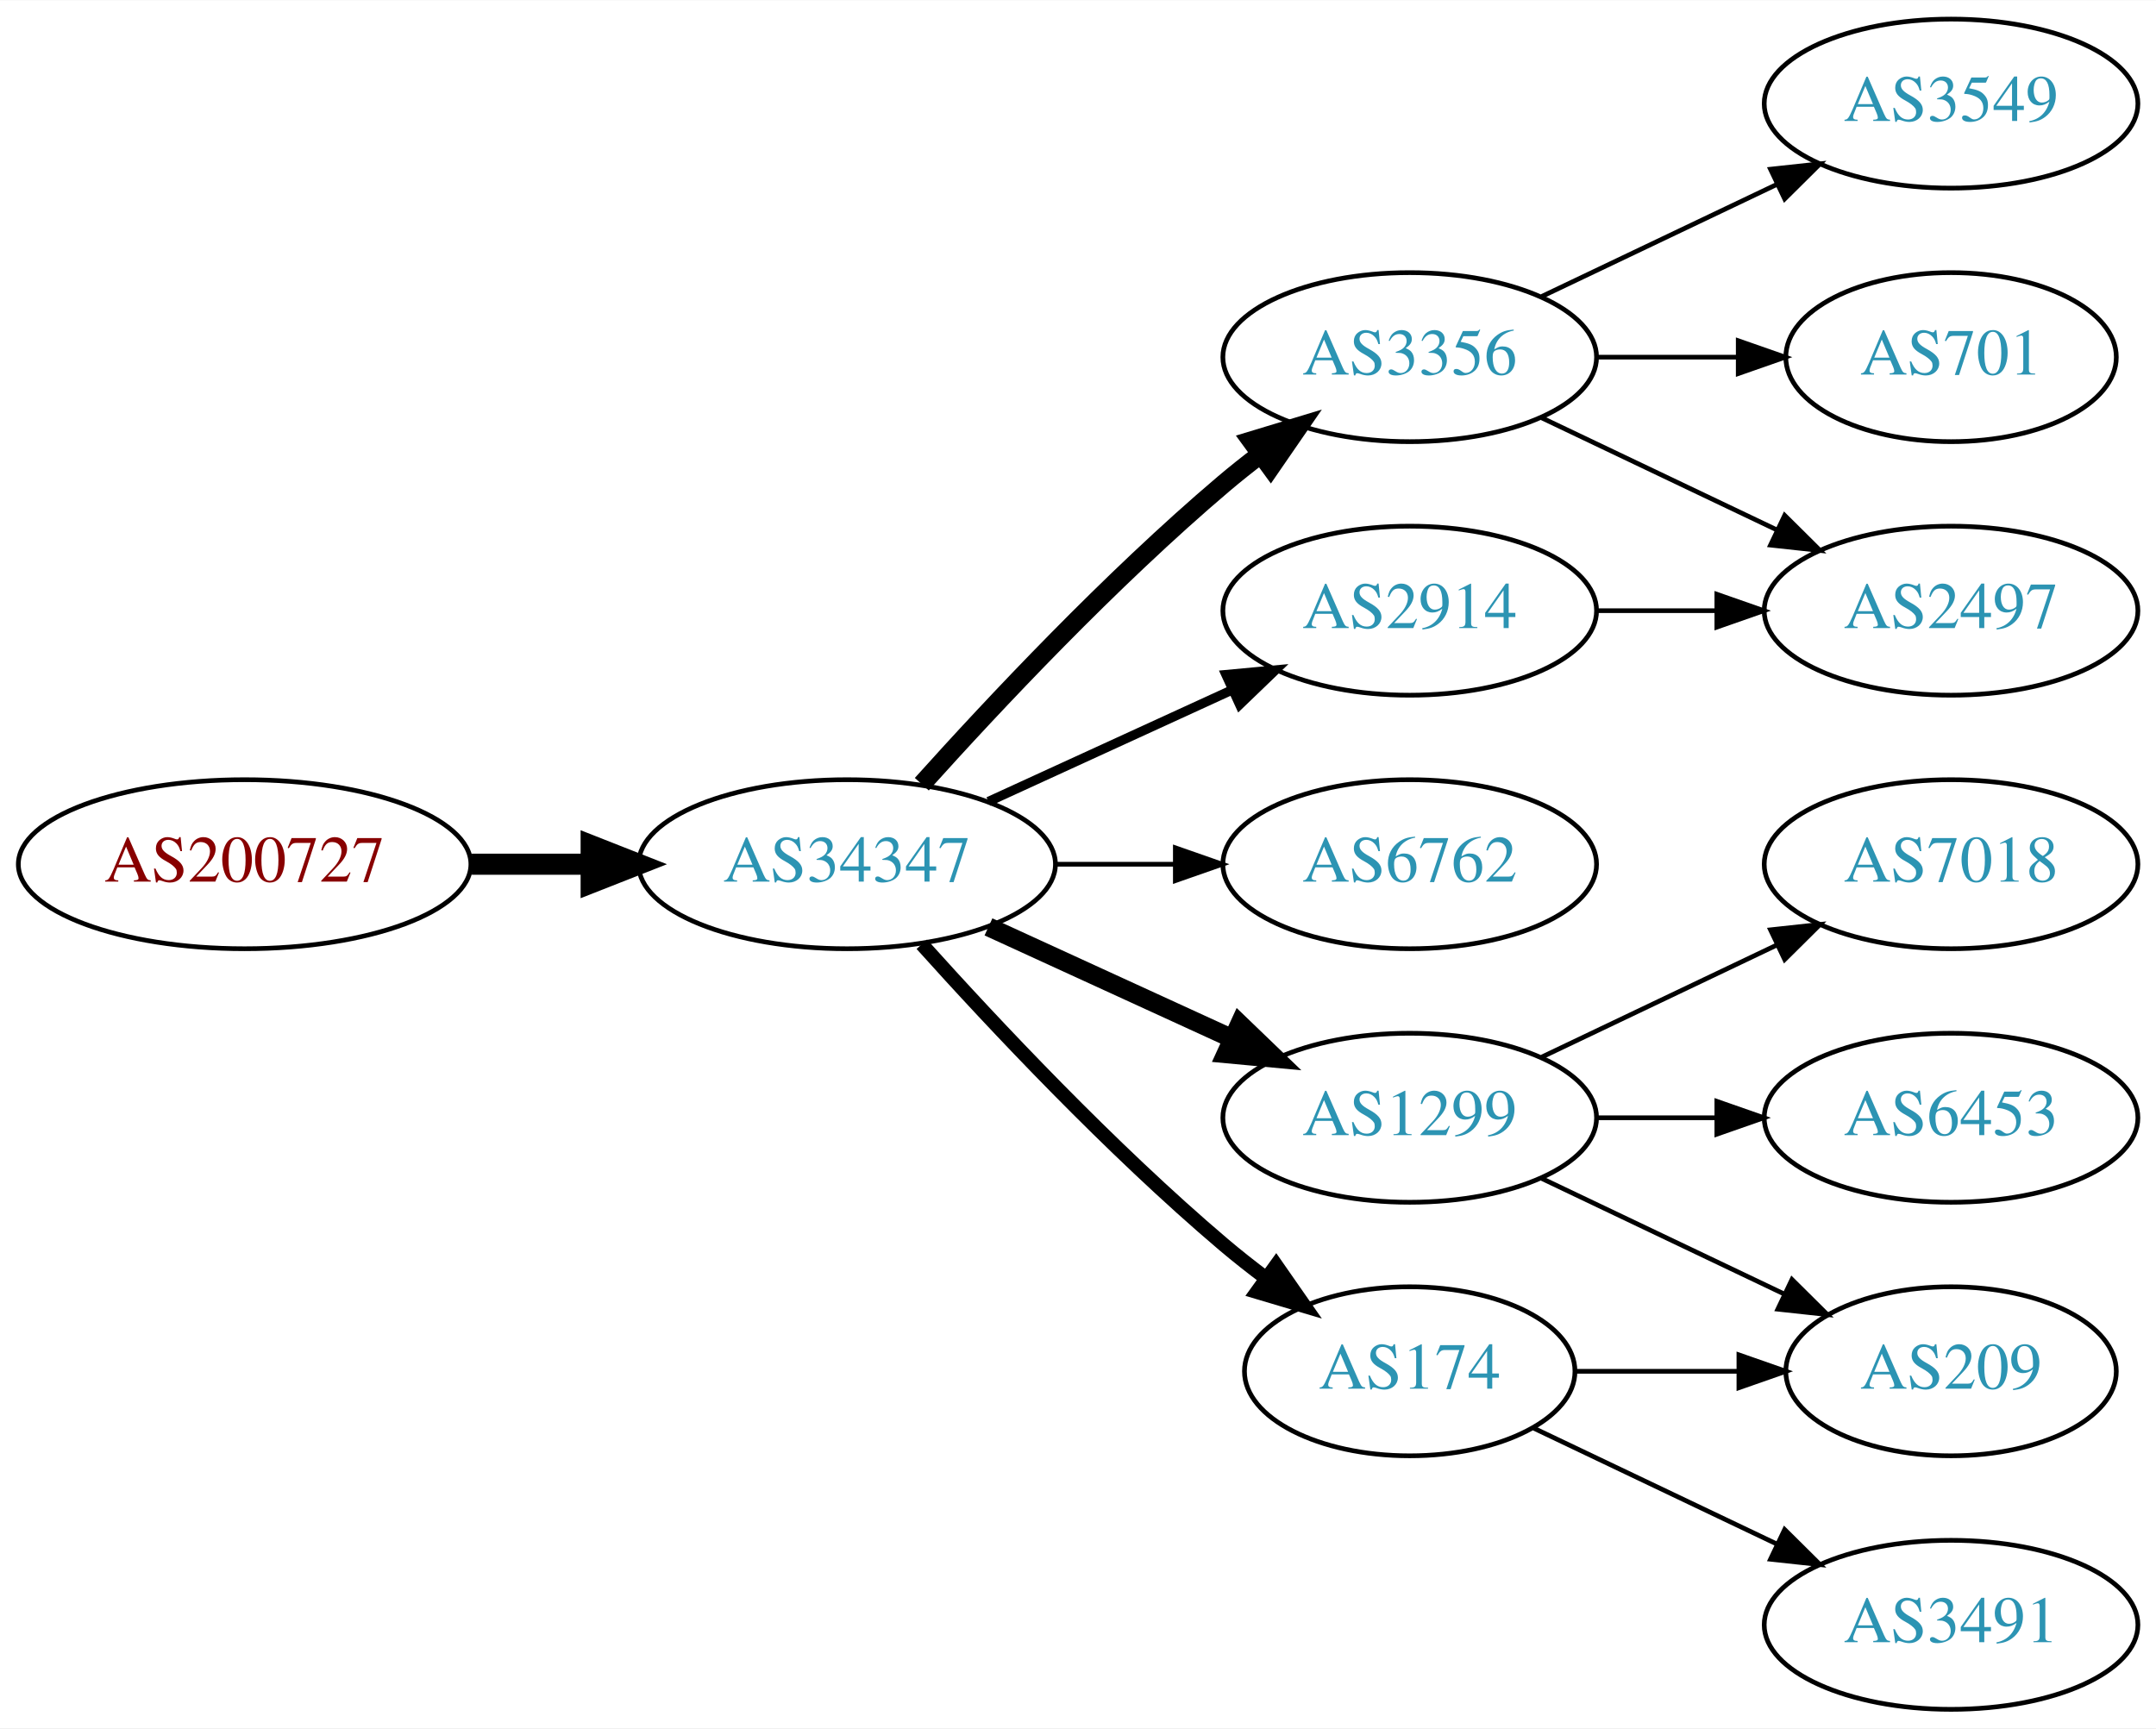
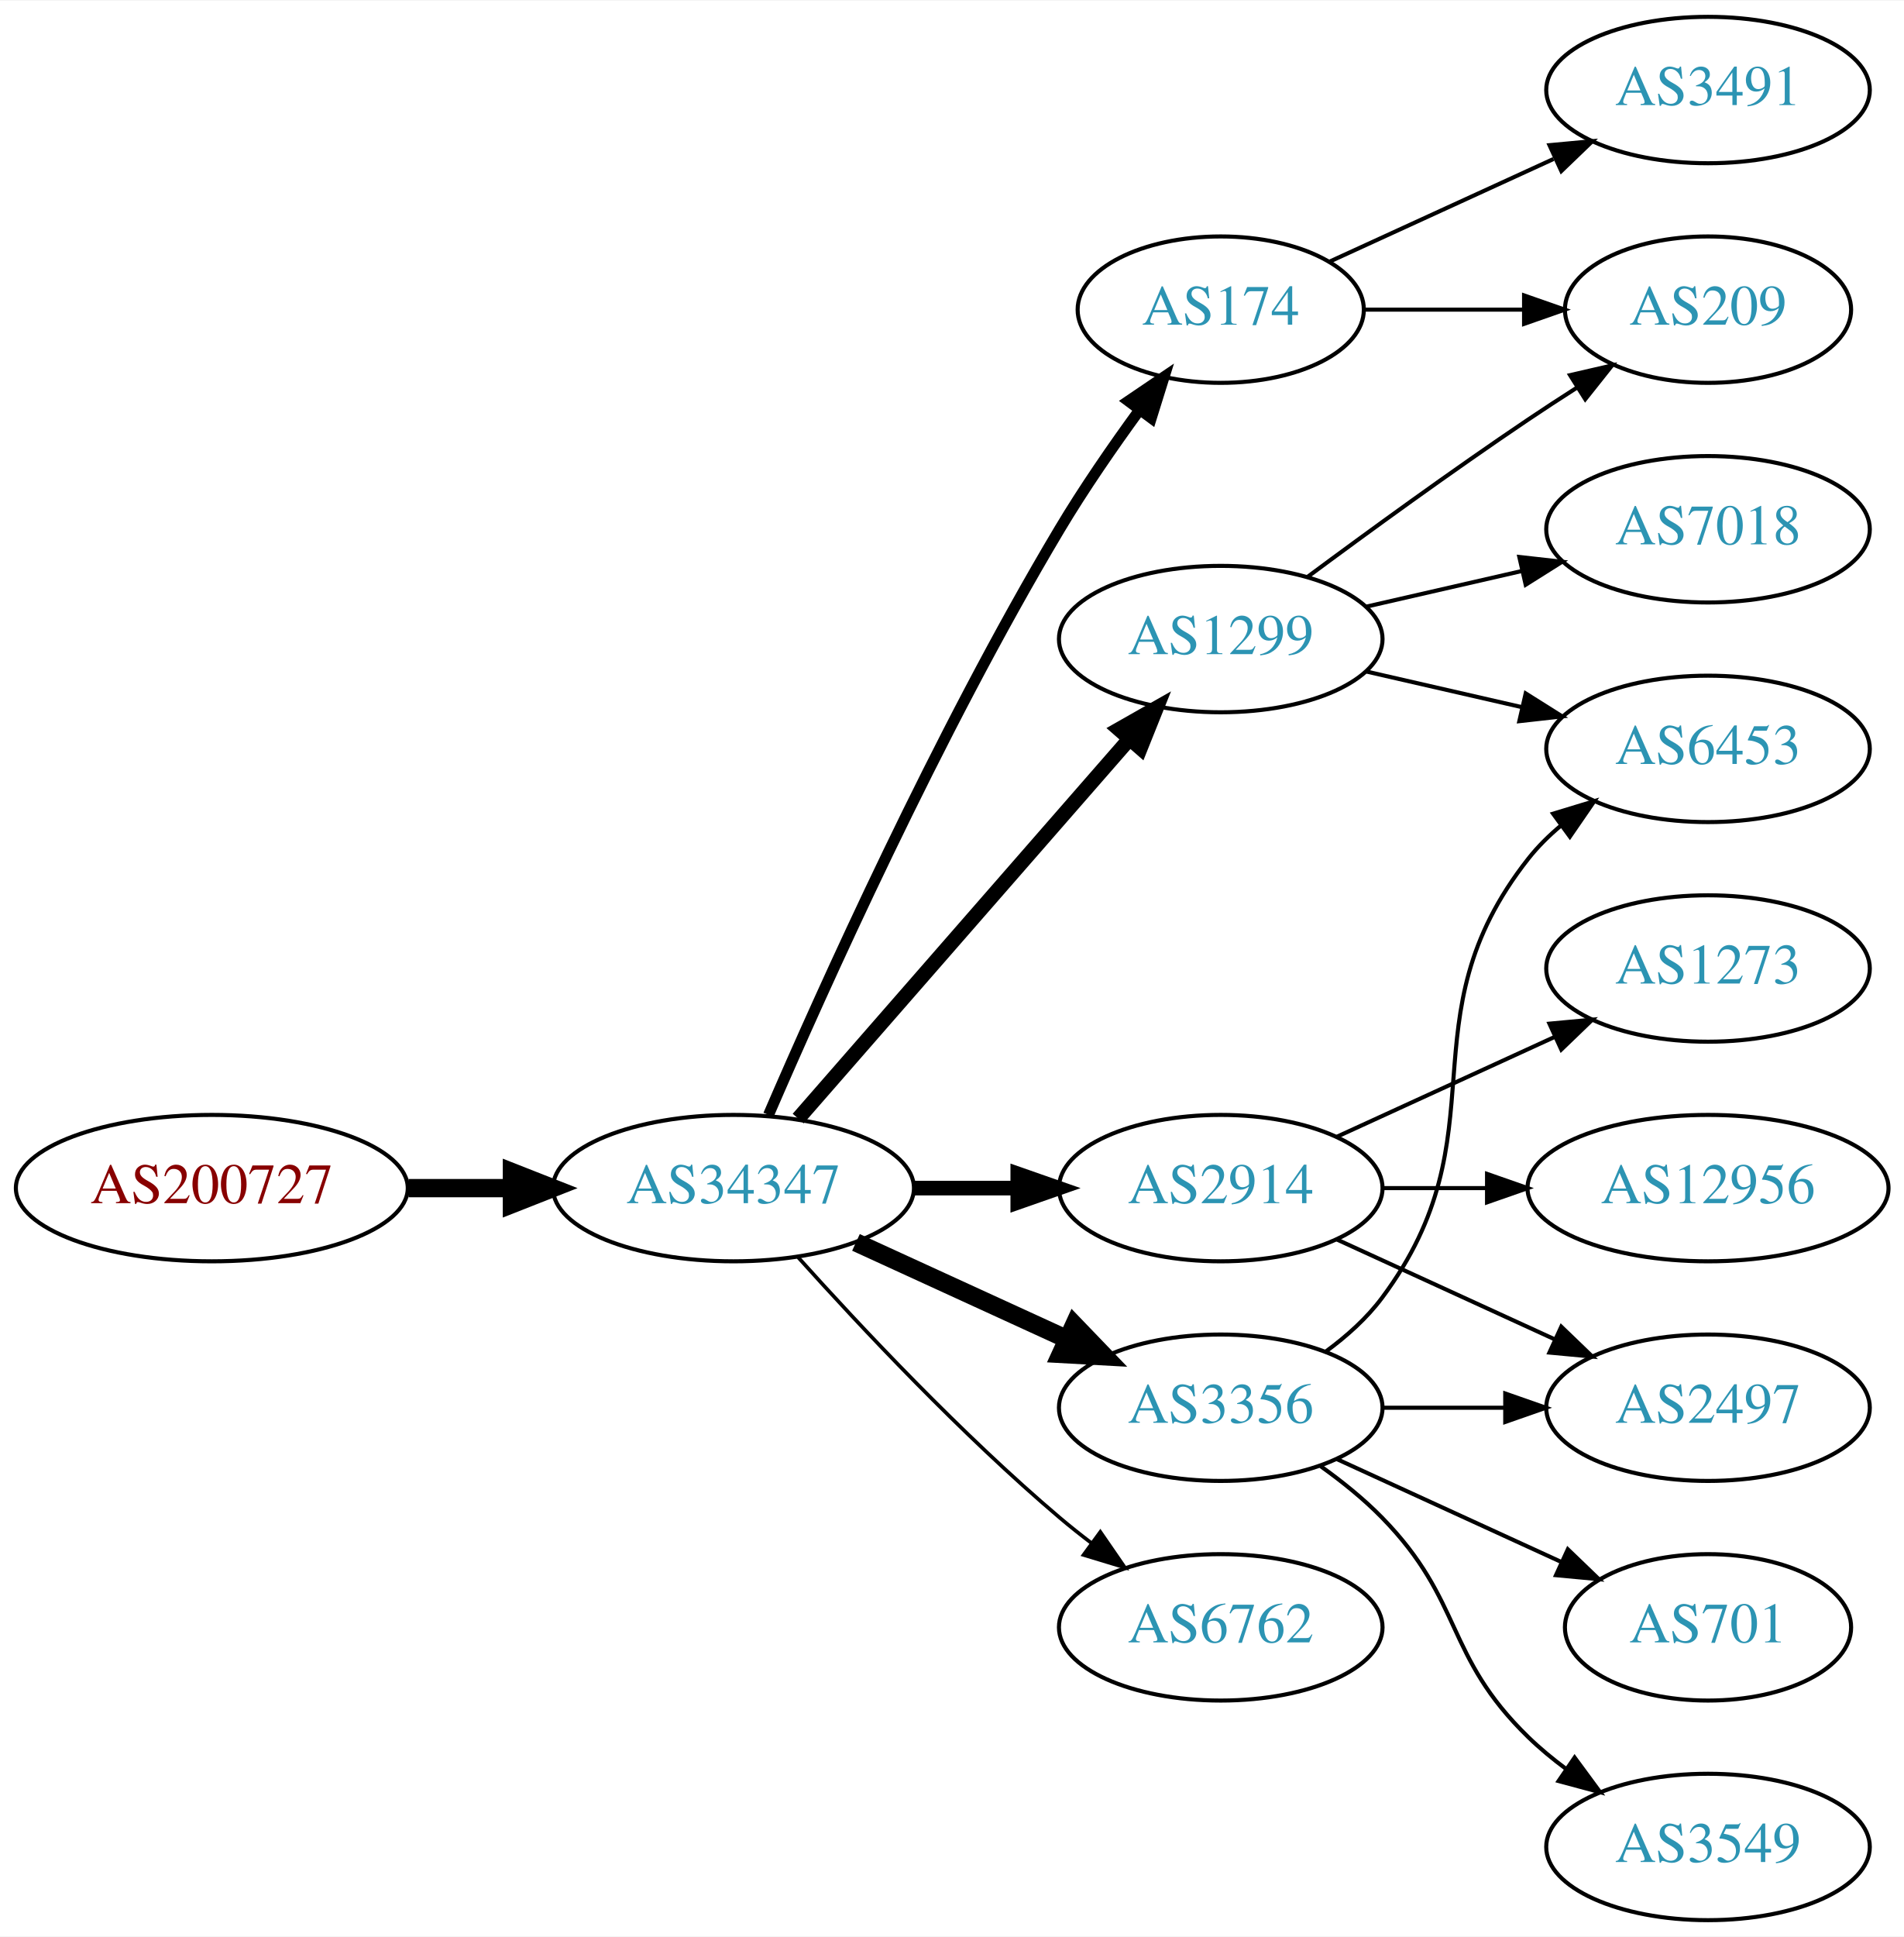
- <svg xmlns="http://www.w3.org/2000/svg" xmlns:xlink="http://www.w3.org/1999/xlink" width="459pt" height="368pt" viewBox="0.00 0.00 459.17 368.00">
-   <g id="graph0" class="graph" transform="scale(1 1) rotate(0) translate(4 364)">
-     <polygon fill="white" stroke="none" points="-4,4 -4,-364 455.17,-364 455.17,4 -4,4" />
+ <svg xmlns="http://www.w3.org/2000/svg" xmlns:xlink="http://www.w3.org/1999/xlink" width="468pt" height="476pt" viewBox="0.00 0.00 468.27 476.00">
+   <g id="graph0" class="graph" transform="scale(1 1) rotate(0) translate(4 472)">
+     <polygon fill="white" stroke="none" points="-4,4 -4,-472 464.269,-472 464.269,4 -4,4" />
    <g id="node1" class="node">
      <g id="a_node1">
        <a xlink:href="/asn/200727" xlink:title="AS200727 ~ Kommunalbetriebe Rinn GmbH [AT]">
          <ellipse fill="#ffffff" stroke="black" cx="48.096" cy="-180" rx="48.192" ry="18" />
          <text text-anchor="middle" x="48.096" y="-176.3" font-family="Times,serif" font-size="14.00" fill="#880000">AS200727</text>
        </a>
      </g>
    </g>
    <g id="node2" class="node">
      <g id="a_node2">
        <a xlink:href="/asn/34347" xlink:title="AS34347 ~ HALLAG Kommunal GmbH [AT]">
          <ellipse fill="#ffffff" stroke="black" cx="176.388" cy="-180" rx="44.393" ry="18" />
          <text text-anchor="middle" x="176.388" y="-176.3" font-family="Times,serif" font-size="14.00" fill="#2c94b3">AS34347</text>
        </a>
      </g>
    </g>
    <g id="edge1" class="edge">
      <path fill="none" stroke="black" stroke-width="4.5" d="M96.481,-180C104.742,-180 113.386,-180 121.799,-180" />
      <polygon fill="black" stroke="black" stroke-width="4.5" points="121.904,-183.938 131.904,-180 121.904,-176.063 121.904,-183.938" />
    </g>
    <g id="node3" class="node">
      <g id="a_node3">
-         <a xlink:href="/asn/3356" xlink:title="AS3356 ~ Level 3 Parent, LLC [US]">
-           <ellipse fill="#ffffff" stroke="black" cx="296.23" cy="-288" rx="39.794" ry="18" />
-           <text text-anchor="middle" x="296.23" y="-284.3" font-family="Times,serif" font-size="14.00" fill="#2c94b3">AS3356</text>
+         <a xlink:href="/asn/1299" xlink:title="AS1299 ~ Telia Carrier [EU]">
+           <ellipse fill="#ffffff" stroke="black" cx="296.23" cy="-315" rx="39.794" ry="18" />
+           <text text-anchor="middle" x="296.23" y="-311.3" font-family="Times,serif" font-size="14.00" fill="#2c94b3">AS1299</text>
        </a>
      </g>
    </g>
    <g id="edge2" class="edge">
-       <path fill="none" stroke="black" stroke-width="4" d="M192.32,-197.044C207.646,-214.097 232.582,-240.65 256.584,-261 259.081,-263.117 261.741,-265.232 264.453,-267.293" />
-       <polygon fill="black" stroke="black" stroke-width="4" points="262.489,-270.194 272.629,-273.266 266.619,-264.541 262.489,-270.194" />
+       <path fill="none" stroke="black" stroke-width="3.6" d="M192.312,-197.098C212.855,-220.631 249.974,-263.155 273.571,-290.187" />
+       <polygon fill="black" stroke="black" stroke-width="3.6" points="271.214,-292.809 280.426,-298.041 276.487,-288.206 271.214,-292.809" />
    </g>
    <g id="node4" class="node">
      <g id="a_node4">
-         <a xlink:href="/asn/1299" xlink:title="AS1299 ~ Telia Carrier [EU]">
-           <ellipse fill="#ffffff" stroke="black" cx="296.23" cy="-126" rx="39.794" ry="18" />
-           <text text-anchor="middle" x="296.23" y="-122.3" font-family="Times,serif" font-size="14.00" fill="#2c94b3">AS1299</text>
+         <a xlink:href="/asn/6762" xlink:title="AS6762 ~ TELECOM ITALIA SPARKLE S.p.A. [IT]">
+           <ellipse fill="#ffffff" stroke="black" cx="296.23" cy="-72" rx="39.794" ry="18" />
+           <text text-anchor="middle" x="296.23" y="-68.3" font-family="Times,serif" font-size="14.00" fill="#2c94b3">AS6762</text>
        </a>
      </g>
    </g>
    <g id="edge3" class="edge">
-       <path fill="none" stroke="black" stroke-width="4" d="M206.517,-166.652C222.128,-159.498 241.526,-150.609 258.198,-142.97" />
-       <polygon fill="black" stroke="black" stroke-width="4" points="260.017,-145.986 267.65,-138.638 257.101,-139.622 260.017,-145.986" />
+       <path fill="none" stroke="black" stroke-width="0.9" d="M192.32,-162.956C207.646,-145.903 232.582,-119.35 256.584,-99 259.081,-96.883 261.741,-94.768 264.453,-92.707" />
+       <polygon fill="black" stroke="black" stroke-width="0.9" points="266.619,-95.459 272.629,-86.734 262.489,-89.806 266.619,-95.459" />
    </g>
    <g id="node5" class="node">
      <g id="a_node5">
-         <a xlink:href="/asn/6762" xlink:title="AS6762 ~ TELECOM ITALIA SPARKLE S.p.A. [IT]">
+         <a xlink:href="/asn/2914" xlink:title="AS2914 ~ NTT America, Inc. [US]">
          <ellipse fill="#ffffff" stroke="black" cx="296.23" cy="-180" rx="39.794" ry="18" />
-           <text text-anchor="middle" x="296.23" y="-176.3" font-family="Times,serif" font-size="14.00" fill="#2c94b3">AS6762</text>
+           <text text-anchor="middle" x="296.23" y="-176.3" font-family="Times,serif" font-size="14.00" fill="#2c94b3">AS2914</text>
        </a>
      </g>
    </g>
    <g id="edge4" class="edge">
-       <path fill="none" stroke="black" d="M220.599,-180C228.911,-180 237.674,-180 246.156,-180" />
-       <polygon fill="black" stroke="black" points="246.315,-183.5 256.315,-180 246.315,-176.5 246.315,-183.5" />
+       <path fill="none" stroke="black" stroke-width="3.6" d="M220.599,-180C228.911,-180 237.674,-180 246.156,-180" />
+       <polygon fill="black" stroke="black" stroke-width="3.6" points="246.315,-183.5 256.315,-180 246.315,-176.5 246.315,-183.5" />
    </g>
    <g id="node6" class="node">
      <g id="a_node6">
-         <a xlink:href="/asn/174" xlink:title="AS174 ~ Cogent Communications [US]">
-           <ellipse fill="#ffffff" stroke="black" cx="296.23" cy="-72" rx="35.194" ry="18" />
-           <text text-anchor="middle" x="296.23" y="-68.3" font-family="Times,serif" font-size="14.00" fill="#2c94b3">AS174</text>
+         <a xlink:href="/asn/3356" xlink:title="AS3356 ~ Level 3 Parent, LLC [US]">
+           <ellipse fill="#ffffff" stroke="black" cx="296.23" cy="-126" rx="39.794" ry="18" />
+           <text text-anchor="middle" x="296.23" y="-122.3" font-family="Times,serif" font-size="14.00" fill="#2c94b3">AS3356</text>
        </a>
      </g>
    </g>
    <g id="edge5" class="edge">
-       <path fill="none" stroke="black" stroke-width="3" d="M192.32,-162.956C207.646,-145.903 232.582,-119.35 256.584,-99 259.436,-96.582 262.501,-94.167 265.612,-91.831" />
-       <polygon fill="black" stroke="black" stroke-width="3" points="267.785,-94.578 273.84,-85.884 263.685,-88.905 267.785,-94.578" />
+       <path fill="none" stroke="black" stroke-width="4.5" d="M206.517,-166.652C222.128,-159.498 241.526,-150.609 258.198,-142.97" />
+       <polygon fill="black" stroke="black" stroke-width="4.5" points="260.199,-146.384 267.65,-138.638 256.919,-139.225 260.199,-146.384" />
    </g>
    <g id="node7" class="node">
      <g id="a_node7">
-         <a xlink:href="/asn/2914" xlink:title="AS2914 ~ NTT America, Inc. [US]">
-           <ellipse fill="#ffffff" stroke="black" cx="296.23" cy="-234" rx="39.794" ry="18" />
-           <text text-anchor="middle" x="296.23" y="-230.3" font-family="Times,serif" font-size="14.00" fill="#2c94b3">AS2914</text>
+         <a xlink:href="/asn/174" xlink:title="AS174 ~ Cogent Communications [US]">
+           <ellipse fill="#ffffff" stroke="black" cx="296.23" cy="-396" rx="35.194" ry="18" />
+           <text text-anchor="middle" x="296.23" y="-392.3" font-family="Times,serif" font-size="14.00" fill="#2c94b3">AS174</text>
        </a>
      </g>
    </g>
    <g id="edge6" class="edge">
-       <path fill="none" stroke="black" stroke-width="2" d="M206.517,-193.348C222.128,-200.502 241.526,-209.391 258.198,-217.03" />
-       <polygon fill="black" stroke="black" stroke-width="2" points="257.101,-220.378 267.65,-221.362 260.017,-214.014 257.101,-220.378" />
+       <path fill="none" stroke="black" stroke-width="2.7" d="M185.009,-198.006C198.157,-228.458 226.589,-291.726 256.584,-342 262.492,-351.903 269.684,-362.312 276.254,-371.32" />
+       <polygon fill="black" stroke="black" stroke-width="2.7" points="273.529,-373.521 282.3,-379.464 279.149,-369.348 273.529,-373.521" />
    </g>
    <g id="node8" class="node">
      <g id="a_node8">
-         <a xlink:href="/asn/701" xlink:title="AS701 ~ UUNET [US]">
-           <ellipse fill="#ffffff" stroke="black" cx="411.523" cy="-288" rx="35.194" ry="18" />
-           <text text-anchor="middle" x="411.523" y="-284.3" font-family="Times,serif" font-size="14.00" fill="#2c94b3">AS701</text>
+         <a xlink:href="/asn/209" xlink:title="AS209 ~ CenturyLink Communications, LLC [US]">
+           <ellipse fill="#ffffff" stroke="black" cx="416.073" cy="-396" rx="35.194" ry="18" />
+           <text text-anchor="middle" x="416.073" y="-392.3" font-family="Times,serif" font-size="14.00" fill="#2c94b3">AS209</text>
        </a>
      </g>
    </g>
    <g id="edge7" class="edge">
-       <path fill="none" stroke="black" d="M335.902,-288C345.608,-288 356.098,-288 366.061,-288" />
-       <polygon fill="black" stroke="black" points="366.198,-291.5 376.198,-288 366.198,-284.5 366.198,-291.5" />
+       <path fill="none" stroke="black" d="M317.56,-330.277C332.423,-341.304 353.167,-356.407 371.877,-369 375.694,-371.569 379.744,-374.21 383.774,-376.786" />
+       <polygon fill="black" stroke="black" points="382.143,-379.895 392.468,-382.271 385.878,-373.975 382.143,-379.895" />
    </g>
    <g id="node9" class="node">
      <g id="a_node9">
-         <a xlink:href="/asn/2497" xlink:title="AS2497 ~ Internet Initiative Japan Inc. [JP]">
-           <ellipse fill="#ffffff" stroke="black" cx="411.523" cy="-234" rx="39.794" ry="18" />
-           <text text-anchor="middle" x="411.523" y="-230.3" font-family="Times,serif" font-size="14.00" fill="#2c94b3">AS2497</text>
+         <a xlink:href="/asn/6453" xlink:title="AS6453 ~ TATA COMMUNICATIONS (AMERICA) INC [US]">
+           <ellipse fill="#ffffff" stroke="black" cx="416.073" cy="-288" rx="39.794" ry="18" />
+           <text text-anchor="middle" x="416.073" y="-284.3" font-family="Times,serif" font-size="14.00" fill="#2c94b3">AS6453</text>
        </a>
      </g>
    </g>
    <g id="edge8" class="edge">
-       <path fill="none" stroke="black" d="M324.367,-275.066C339.361,-267.919 358.182,-258.948 374.405,-251.215" />
-       <polygon fill="black" stroke="black" points="376.087,-254.291 383.608,-246.829 373.075,-247.972 376.087,-254.291" />
+       <path fill="none" stroke="black" d="M331.949,-307.045C343.949,-304.296 357.57,-301.175 370.263,-298.267" />
+       <polygon fill="black" stroke="black" points="371.229,-301.636 380.194,-295.991 369.665,-294.813 371.229,-301.636" />
    </g>
    <g id="node10" class="node">
      <g id="a_node10">
-         <a xlink:href="/asn/3549" xlink:title="AS3549 ~ Level 3 Parent, LLC [US]">
-           <ellipse fill="#ffffff" stroke="black" cx="411.523" cy="-342" rx="39.794" ry="18" />
-           <text text-anchor="middle" x="411.523" y="-338.3" font-family="Times,serif" font-size="14.00" fill="#2c94b3">AS3549</text>
+         <a xlink:href="/asn/7018" xlink:title="AS7018 ~ AT&amp;T Services, Inc. [US]">
+           <ellipse fill="#ffffff" stroke="black" cx="416.073" cy="-342" rx="39.794" ry="18" />
+           <text text-anchor="middle" x="416.073" y="-338.3" font-family="Times,serif" font-size="14.00" fill="#2c94b3">AS7018</text>
        </a>
      </g>
    </g>
    <g id="edge9" class="edge">
-       <path fill="none" stroke="black" d="M324.367,-300.934C339.361,-308.081 358.182,-317.052 374.405,-324.785" />
-       <polygon fill="black" stroke="black" points="373.075,-328.028 383.608,-329.171 376.087,-321.709 373.075,-328.028" />
+       <path fill="none" stroke="black" d="M331.949,-322.955C343.949,-325.704 357.57,-328.825 370.263,-331.733" />
+       <polygon fill="black" stroke="black" points="369.665,-335.187 380.194,-334.009 371.229,-328.364 369.665,-335.187" />
    </g>
    <g id="node11" class="node">
      <g id="a_node11">
-         <a xlink:href="/asn/6453" xlink:title="AS6453 ~ TATA COMMUNICATIONS (AMERICA) INC [US]">
-           <ellipse fill="#ffffff" stroke="black" cx="411.523" cy="-126" rx="39.794" ry="18" />
-           <text text-anchor="middle" x="411.523" y="-122.3" font-family="Times,serif" font-size="14.00" fill="#2c94b3">AS6453</text>
+         <a xlink:href="/asn/2497" xlink:title="AS2497 ~ Internet Initiative Japan Inc. [JP]">
+           <ellipse fill="#ffffff" stroke="black" cx="416.073" cy="-126" rx="39.794" ry="18" />
+           <text text-anchor="middle" x="416.073" y="-122.3" font-family="Times,serif" font-size="14.00" fill="#2c94b3">AS2497</text>
        </a>
      </g>
    </g>
    <g id="edge10" class="edge">
-       <path fill="none" stroke="black" d="M335.902,-126C344.105,-126 352.869,-126 361.401,-126" />
-       <polygon fill="black" stroke="black" points="361.641,-129.5 371.641,-126 361.641,-122.5 361.641,-129.5" />
+       <path fill="none" stroke="black" d="M324.859,-167.339C340.816,-160.027 361.087,-150.739 378.369,-142.819" />
+       <polygon fill="black" stroke="black" points="379.984,-145.929 387.617,-138.581 377.068,-139.565 379.984,-145.929" />
    </g>
    <g id="node12" class="node">
      <g id="a_node12">
-         <a xlink:href="/asn/209" xlink:title="AS209 ~ CenturyLink Communications, LLC [US]">
-           <ellipse fill="#ffffff" stroke="black" cx="411.523" cy="-72" rx="35.194" ry="18" />
-           <text text-anchor="middle" x="411.523" y="-68.3" font-family="Times,serif" font-size="14.00" fill="#2c94b3">AS209</text>
+         <a xlink:href="/asn/1273" xlink:title="AS1273 ~ Vodafone Group PLC [EU]">
+           <ellipse fill="#ffffff" stroke="black" cx="416.073" cy="-234" rx="39.794" ry="18" />
+           <text text-anchor="middle" x="416.073" y="-230.3" font-family="Times,serif" font-size="14.00" fill="#2c94b3">AS1273</text>
        </a>
      </g>
    </g>
    <g id="edge11" class="edge">
-       <path fill="none" stroke="black" d="M324.367,-113.066C339.798,-105.71 359.284,-96.423 375.819,-88.541" />
-       <polygon fill="black" stroke="black" points="377.64,-91.551 385.161,-84.089 374.628,-85.232 377.64,-91.551" />
+       <path fill="none" stroke="black" d="M324.859,-192.661C340.816,-199.973 361.087,-209.261 378.369,-217.181" />
+       <polygon fill="black" stroke="black" points="377.068,-220.435 387.617,-221.419 379.984,-214.071 377.068,-220.435" />
    </g>
    <g id="node13" class="node">
      <g id="a_node13">
-         <a xlink:href="/asn/7018" xlink:title="AS7018 ~ AT&amp;T Services, Inc. [US]">
-           <ellipse fill="#ffffff" stroke="black" cx="411.523" cy="-180" rx="39.794" ry="18" />
-           <text text-anchor="middle" x="411.523" y="-176.3" font-family="Times,serif" font-size="14.00" fill="#2c94b3">AS7018</text>
+         <a xlink:href="/asn/12956" xlink:title="AS12956 ~ TELXIUS [ES]">
+           <ellipse fill="#ffffff" stroke="black" cx="416.073" cy="-180" rx="44.393" ry="18" />
+           <text text-anchor="middle" x="416.073" y="-176.3" font-family="Times,serif" font-size="14.00" fill="#2c94b3">AS12956</text>
        </a>
      </g>
    </g>
    <g id="edge12" class="edge">
-       <path fill="none" stroke="black" d="M324.367,-138.934C339.361,-146.081 358.182,-155.052 374.405,-162.785" />
-       <polygon fill="black" stroke="black" points="373.075,-166.028 383.608,-167.171 376.087,-159.709 373.075,-166.028" />
-     </g>
-     <g id="edge13" class="edge">
-       <path fill="none" stroke="black" d="M331.529,-72C342.399,-72 354.577,-72 366.054,-72" />
-       <polygon fill="black" stroke="black" points="366.341,-75.5 376.341,-72 366.341,-68.5 366.341,-75.5" />
+       <path fill="none" stroke="black" d="M336.143,-180C344.245,-180 352.921,-180 361.447,-180" />
+       <polygon fill="black" stroke="black" points="361.725,-183.5 371.725,-180 361.724,-176.5 361.725,-183.5" />
+     </g>
+     <g id="edge14" class="edge">
+       <path fill="none" stroke="black" d="M322.161,-139.882C327.237,-143.611 332.155,-148.016 335.877,-153 366.148,-193.542 340.578,-221.246 371.877,-261 374.202,-263.953 376.945,-266.67 379.904,-269.147" />
+       <polygon fill="black" stroke="black" points="377.964,-272.064 388.101,-275.145 382.097,-266.415 377.964,-272.064" />
+     </g>
+     <g id="edge16" class="edge">
+       <path fill="none" stroke="black" d="M336.143,-126C345.696,-126 356.046,-126 366.008,-126" />
+       <polygon fill="black" stroke="black" points="366.201,-129.5 376.201,-126 366.201,-122.5 366.201,-129.5" />
    </g>
    <g id="node14" class="node">
      <g id="a_node14">
+         <a xlink:href="/asn/3549" xlink:title="AS3549 ~ Level 3 Parent, LLC [US]">
+           <ellipse fill="#ffffff" stroke="black" cx="416.073" cy="-18" rx="39.794" ry="18" />
+           <text text-anchor="middle" x="416.073" y="-14.3" font-family="Times,serif" font-size="14.00" fill="#2c94b3">AS3549</text>
+         </a>
+       </g>
+     </g>
+     <g id="edge13" class="edge">
+       <path fill="none" stroke="black" d="M320.824,-111.611C326.08,-107.852 331.412,-103.563 335.877,-99 356.049,-78.383 351.183,-65.094 371.877,-45 374.722,-42.237 377.896,-39.614 381.196,-37.166" />
+       <polygon fill="black" stroke="black" points="383.261,-39.993 389.544,-31.462 379.312,-34.214 383.261,-39.993" />
+     </g>
+     <g id="node15" class="node">
+       <g id="a_node15">
+         <a xlink:href="/asn/701" xlink:title="AS701 ~ UUNET [US]">
+           <ellipse fill="#ffffff" stroke="black" cx="416.073" cy="-72" rx="35.194" ry="18" />
+           <text text-anchor="middle" x="416.073" y="-68.3" font-family="Times,serif" font-size="14.00" fill="#2c94b3">AS701</text>
+         </a>
+       </g>
+     </g>
+     <g id="edge15" class="edge">
+       <path fill="none" stroke="black" d="M324.859,-113.339C341.275,-105.817 362.257,-96.202 379.854,-88.139" />
+       <polygon fill="black" stroke="black" points="381.598,-91.189 389.231,-83.842 378.682,-84.826 381.598,-91.189" />
+     </g>
+     <g id="edge18" class="edge">
+       <path fill="none" stroke="black" d="M331.632,-396C343.854,-396 357.789,-396 370.724,-396" />
+       <polygon fill="black" stroke="black" points="370.832,-399.5 380.832,-396 370.832,-392.5 370.832,-399.5" />
+     </g>
+     <g id="node16" class="node">
+       <g id="a_node16">
        <a xlink:href="/asn/3491" xlink:title="AS3491 ~ PCCW Global, Inc. [US]">
-           <ellipse fill="#ffffff" stroke="black" cx="411.523" cy="-18" rx="39.794" ry="18" />
-           <text text-anchor="middle" x="411.523" y="-14.3" font-family="Times,serif" font-size="14.00" fill="#2c94b3">AS3491</text>
-         </a>
-       </g>
-     </g>
-     <g id="edge14" class="edge">
-       <path fill="none" stroke="black" d="M322.655,-59.881C337.958,-52.587 357.681,-43.187 374.563,-35.14" />
-       <polygon fill="black" stroke="black" points="376.082,-38.293 383.604,-30.831 373.071,-31.974 376.082,-38.293" />
-     </g>
-     <g id="edge15" class="edge">
-       <path fill="none" stroke="black" d="M335.902,-234C344.105,-234 352.869,-234 361.401,-234" />
-       <polygon fill="black" stroke="black" points="361.641,-237.5 371.641,-234 361.641,-230.5 361.641,-237.5" />
+           <ellipse fill="#ffffff" stroke="black" cx="416.073" cy="-450" rx="39.794" ry="18" />
+           <text text-anchor="middle" x="416.073" y="-446.3" font-family="Times,serif" font-size="14.00" fill="#2c94b3">AS3491</text>
+         </a>
+       </g>
+     </g>
+     <g id="edge17" class="edge">
+       <path fill="none" stroke="black" d="M323.091,-407.851C339.212,-415.238 360.214,-424.862 378.079,-433.048" />
+       <polygon fill="black" stroke="black" points="377.082,-436.441 387.631,-437.425 379.998,-430.077 377.082,-436.441" />
    </g>
  </g>
</svg>
